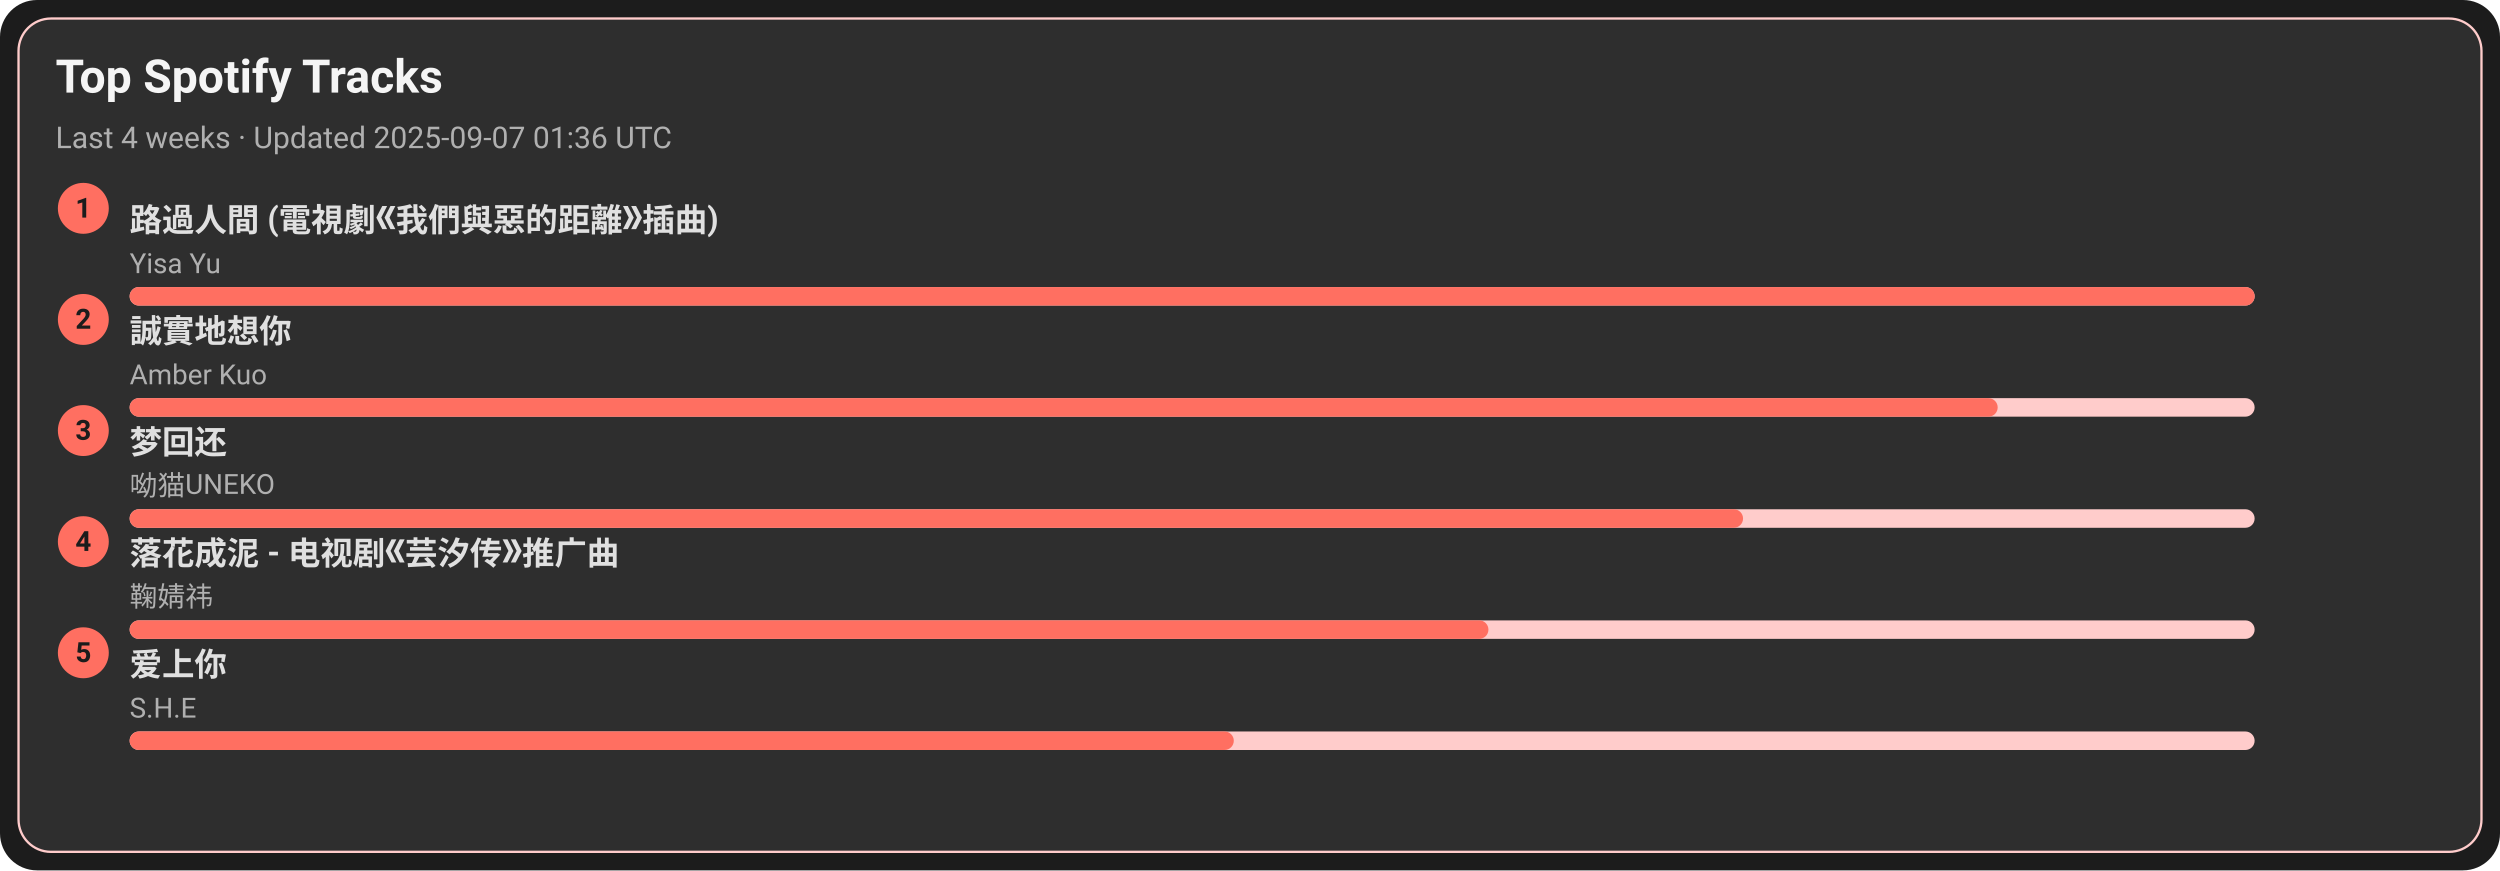
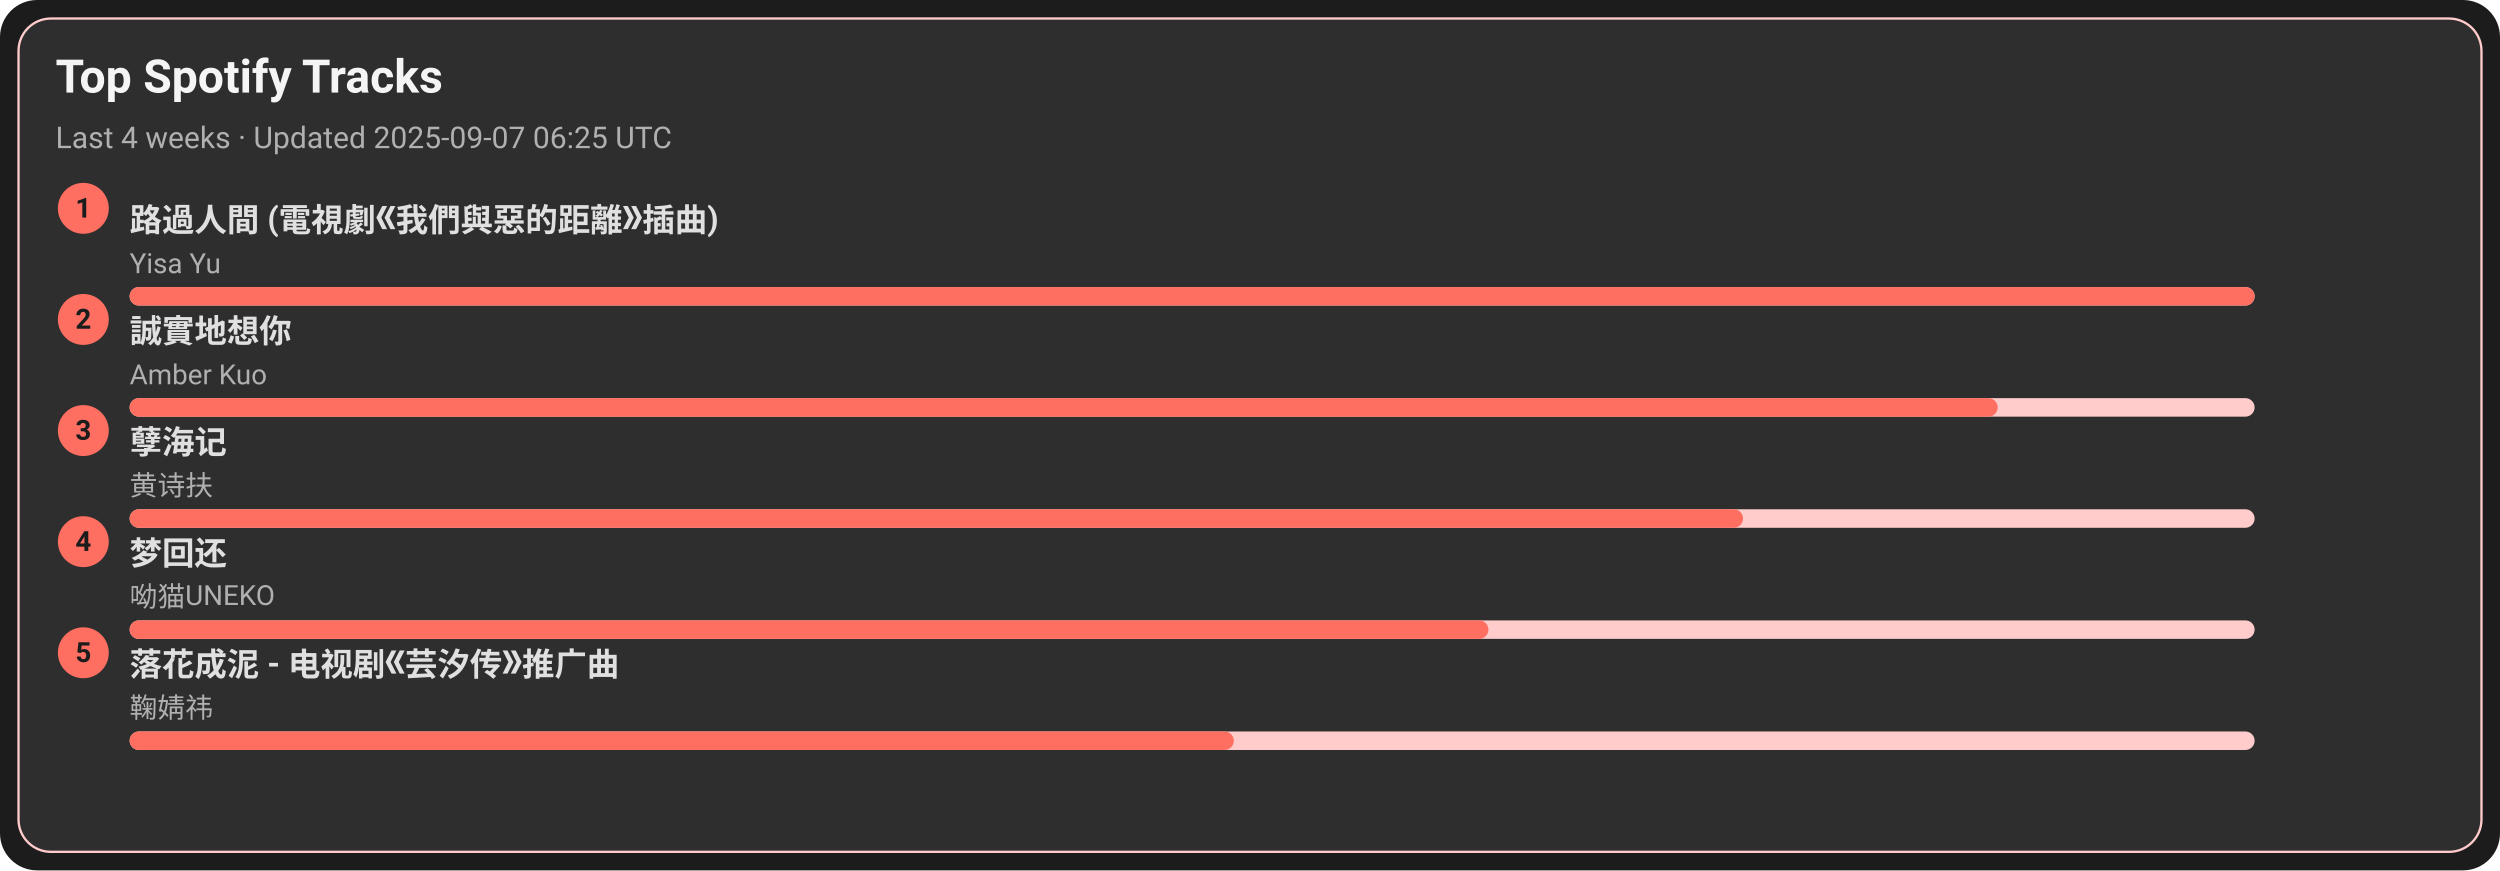
<svg xmlns="http://www.w3.org/2000/svg" width="1080" height="376" viewBox="0 0 1080 376">
  <style>text{font-family:-apple-system,BlinkMacSystemFont,Segoe UI,Roboto,Ubuntu,Helvetica Neue,Arial,Noto Sans,sans-serif}</style>
  <rect width="1080" height="376" rx="16" fill="#1c1c1c" />
  <rect x="8" y="8" width="1064" height="360" rx="14" fill="#2e2e2e" stroke="#ffcccb" />
  <text x="24" y="40" font-size="20" fill="#f5f5f5" font-weight="600">Top Spotify Tracks</text>
-   <text x="24" y="64" font-size="13" fill="#b0b0b0">Last 4 weeks · Updated 2025-09-07 01:36 UTC</text>
+   <text x="24" y="64" font-size="13" fill="#b0b0b0">Last 4 weeks · Updated 2025-09-07 06:25 UTC</text>
  <circle cx="36" cy="90" r="11" fill="#ff6f61" />
  <text x="36" y="94" text-anchor="middle" font-size="12" fill="#1c1c1c" font-weight="700">1</text>
  <a href="https://open.spotify.com/track/1ZSleGniKMWNrWvK5cGALO" target="_blank" rel="noopener noreferrer">
    <text x="56" y="100" font-size="14" fill="#e0e0e0" font-weight="600">路過人間 (電視劇《我們與惡的距離》插曲)</text>
  </a>
  <text x="56" y="118" font-size="12" fill="#b0b0b0">Yisa Yu</text>
  <rect x="56" y="124" width="918" height="8" rx="4" fill="#ffcccb" />
  <rect x="56" y="124" width="918" height="8" rx="4" fill="#ff6f61" />
  <circle cx="36" cy="138" r="11" fill="#ff6f61" />
  <text x="36" y="142" text-anchor="middle" font-size="12" fill="#1c1c1c" font-weight="700">2</text>
  <a href="https://open.spotify.com/track/1SPZzj8QzOwZoAGKXMGLGJ" target="_blank" rel="noopener noreferrer">
    <text x="56" y="148" font-size="14" fill="#e0e0e0" font-weight="600">誠實地想你</text>
  </a>
  <text x="56" y="166" font-size="12" fill="#b0b0b0">Amber Kuo</text>
  <rect x="56" y="172" width="918" height="8" rx="4" fill="#ffcccb" />
  <rect x="56" y="172" width="807" height="8" rx="4" fill="#ff6f61" />
  <circle cx="36" cy="186" r="11" fill="#ff6f61" />
  <text x="36" y="190" text-anchor="middle" font-size="12" fill="#1c1c1c" font-weight="700">3</text>
-   <a href="https://open.spotify.com/track/6jTK3YxlFysC8g0Ye9tbPK" target="_blank" rel="noopener noreferrer">
-     <text x="56" y="196" font-size="14" fill="#e0e0e0" font-weight="600">梦回还</text>
+   <a href="https://open.spotify.com/track/3eIovUMhirNN6btJbpzNqD" target="_blank" rel="noopener noreferrer">
+     <text x="56" y="196" font-size="14" fill="#e0e0e0" font-weight="600">孽海记</text>
  </a>
-   <text x="56" y="214" font-size="12" fill="#b0b0b0">呦猫UNEKO</text>
+   <text x="56" y="214" font-size="12" fill="#b0b0b0">黄诗扶</text>
  <rect x="56" y="220" width="918" height="8" rx="4" fill="#ffcccb" />
  <rect x="56" y="220" width="697" height="8" rx="4" fill="#ff6f61" />
  <circle cx="36" cy="234" r="11" fill="#ff6f61" />
  <text x="36" y="238" text-anchor="middle" font-size="12" fill="#1c1c1c" font-weight="700">4</text>
-   <a href="https://open.spotify.com/track/3kOZsJz3crGIWWHeoCNa0O" target="_blank" rel="noopener noreferrer">
-     <text x="56" y="244" font-size="14" fill="#e0e0e0" font-weight="600">落花成泥 - 电视剧《芸汐传》推广曲</text>
+   <a href="https://open.spotify.com/track/6jTK3YxlFysC8g0Ye9tbPK" target="_blank" rel="noopener noreferrer">
+     <text x="56" y="244" font-size="14" fill="#e0e0e0" font-weight="600">梦回还</text>
  </a>
-   <text x="56" y="262" font-size="12" fill="#b0b0b0">鞠婧祎</text>
+   <text x="56" y="262" font-size="12" fill="#b0b0b0">呦猫UNEKO</text>
  <rect x="56" y="268" width="918" height="8" rx="4" fill="#ffcccb" />
  <rect x="56" y="268" width="587" height="8" rx="4" fill="#ff6f61" />
  <circle cx="36" cy="282" r="11" fill="#ff6f61" />
  <text x="36" y="286" text-anchor="middle" font-size="12" fill="#1c1c1c" font-weight="700">5</text>
-   <a href="https://open.spotify.com/track/4hcNpo1rtbzyNswsM5byTf" target="_blank" rel="noopener noreferrer">
-     <text x="56" y="292" font-size="14" fill="#e0e0e0" font-weight="600">爱上你</text>
+   <a href="https://open.spotify.com/track/3kOZsJz3crGIWWHeoCNa0O" target="_blank" rel="noopener noreferrer">
+     <text x="56" y="292" font-size="14" fill="#e0e0e0" font-weight="600">落花成泥 - 电视剧《芸汐传》推广曲</text>
  </a>
-   <text x="56" y="310" font-size="12" fill="#b0b0b0">S.H.E</text>
+   <text x="56" y="310" font-size="12" fill="#b0b0b0">鞠婧祎</text>
  <rect x="56" y="316" width="918" height="8" rx="4" fill="#ffcccb" />
  <rect x="56" y="316" width="477" height="8" rx="4" fill="#ff6f61" />
</svg>
